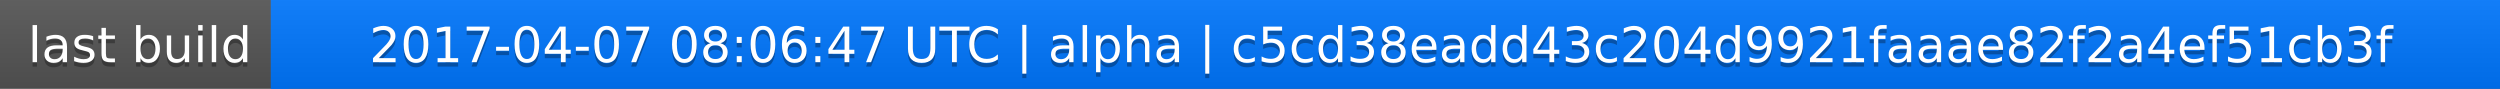
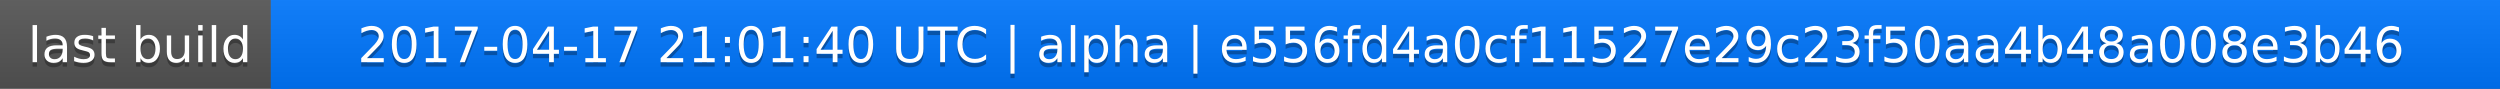
<svg xmlns="http://www.w3.org/2000/svg" width="563" height="20">
  <linearGradient id="a" x2="0" y2="100%">
    <stop offset="0" stop-color="#bbb" stop-opacity=".1" />
    <stop offset="1" stop-opacity=".1" />
  </linearGradient>
  <rect rx="0" width="563" height="20" fill="#555" />
  <rect rx="0" x="61" width="502" height="20" fill="#07f" />
  <path fill="#07f" d="M61 0h4v20h-4z" />
  <rect rx="0" width="563" height="20" fill="url(#a)" />
  <g fill="#fff" text-anchor="middle" font-family="DejaVu Sans,Verdana,Geneva,sans-serif" font-size="11">
    <text x="31.5" y="15" fill="#010101" fill-opacity=".3">last build</text>
    <text x="31.5" y="14">last build</text>
-     <text x="311" y="15" fill="#010101" fill-opacity=".3">2017-04-07 08:06:47 UTC | alpha | c5cd38eadd43c204d9921faaae82f2a4ef51cb3f</text>
-     <text x="311" y="14">2017-04-07 08:06:47 UTC | alpha | c5cd38eadd43c204d9921faaae82f2a4ef51cb3f</text>
+     <text x="311" y="15" fill="#010101" fill-opacity=".3">2017-04-17 21:01:40 UTC | alpha | e556fd4a0cf11527e29c23f50aa4b48a008e3b46</text>
+     <text x="311" y="14">2017-04-17 21:01:40 UTC | alpha | e556fd4a0cf11527e29c23f50aa4b48a008e3b46</text>
  </g>
</svg>
